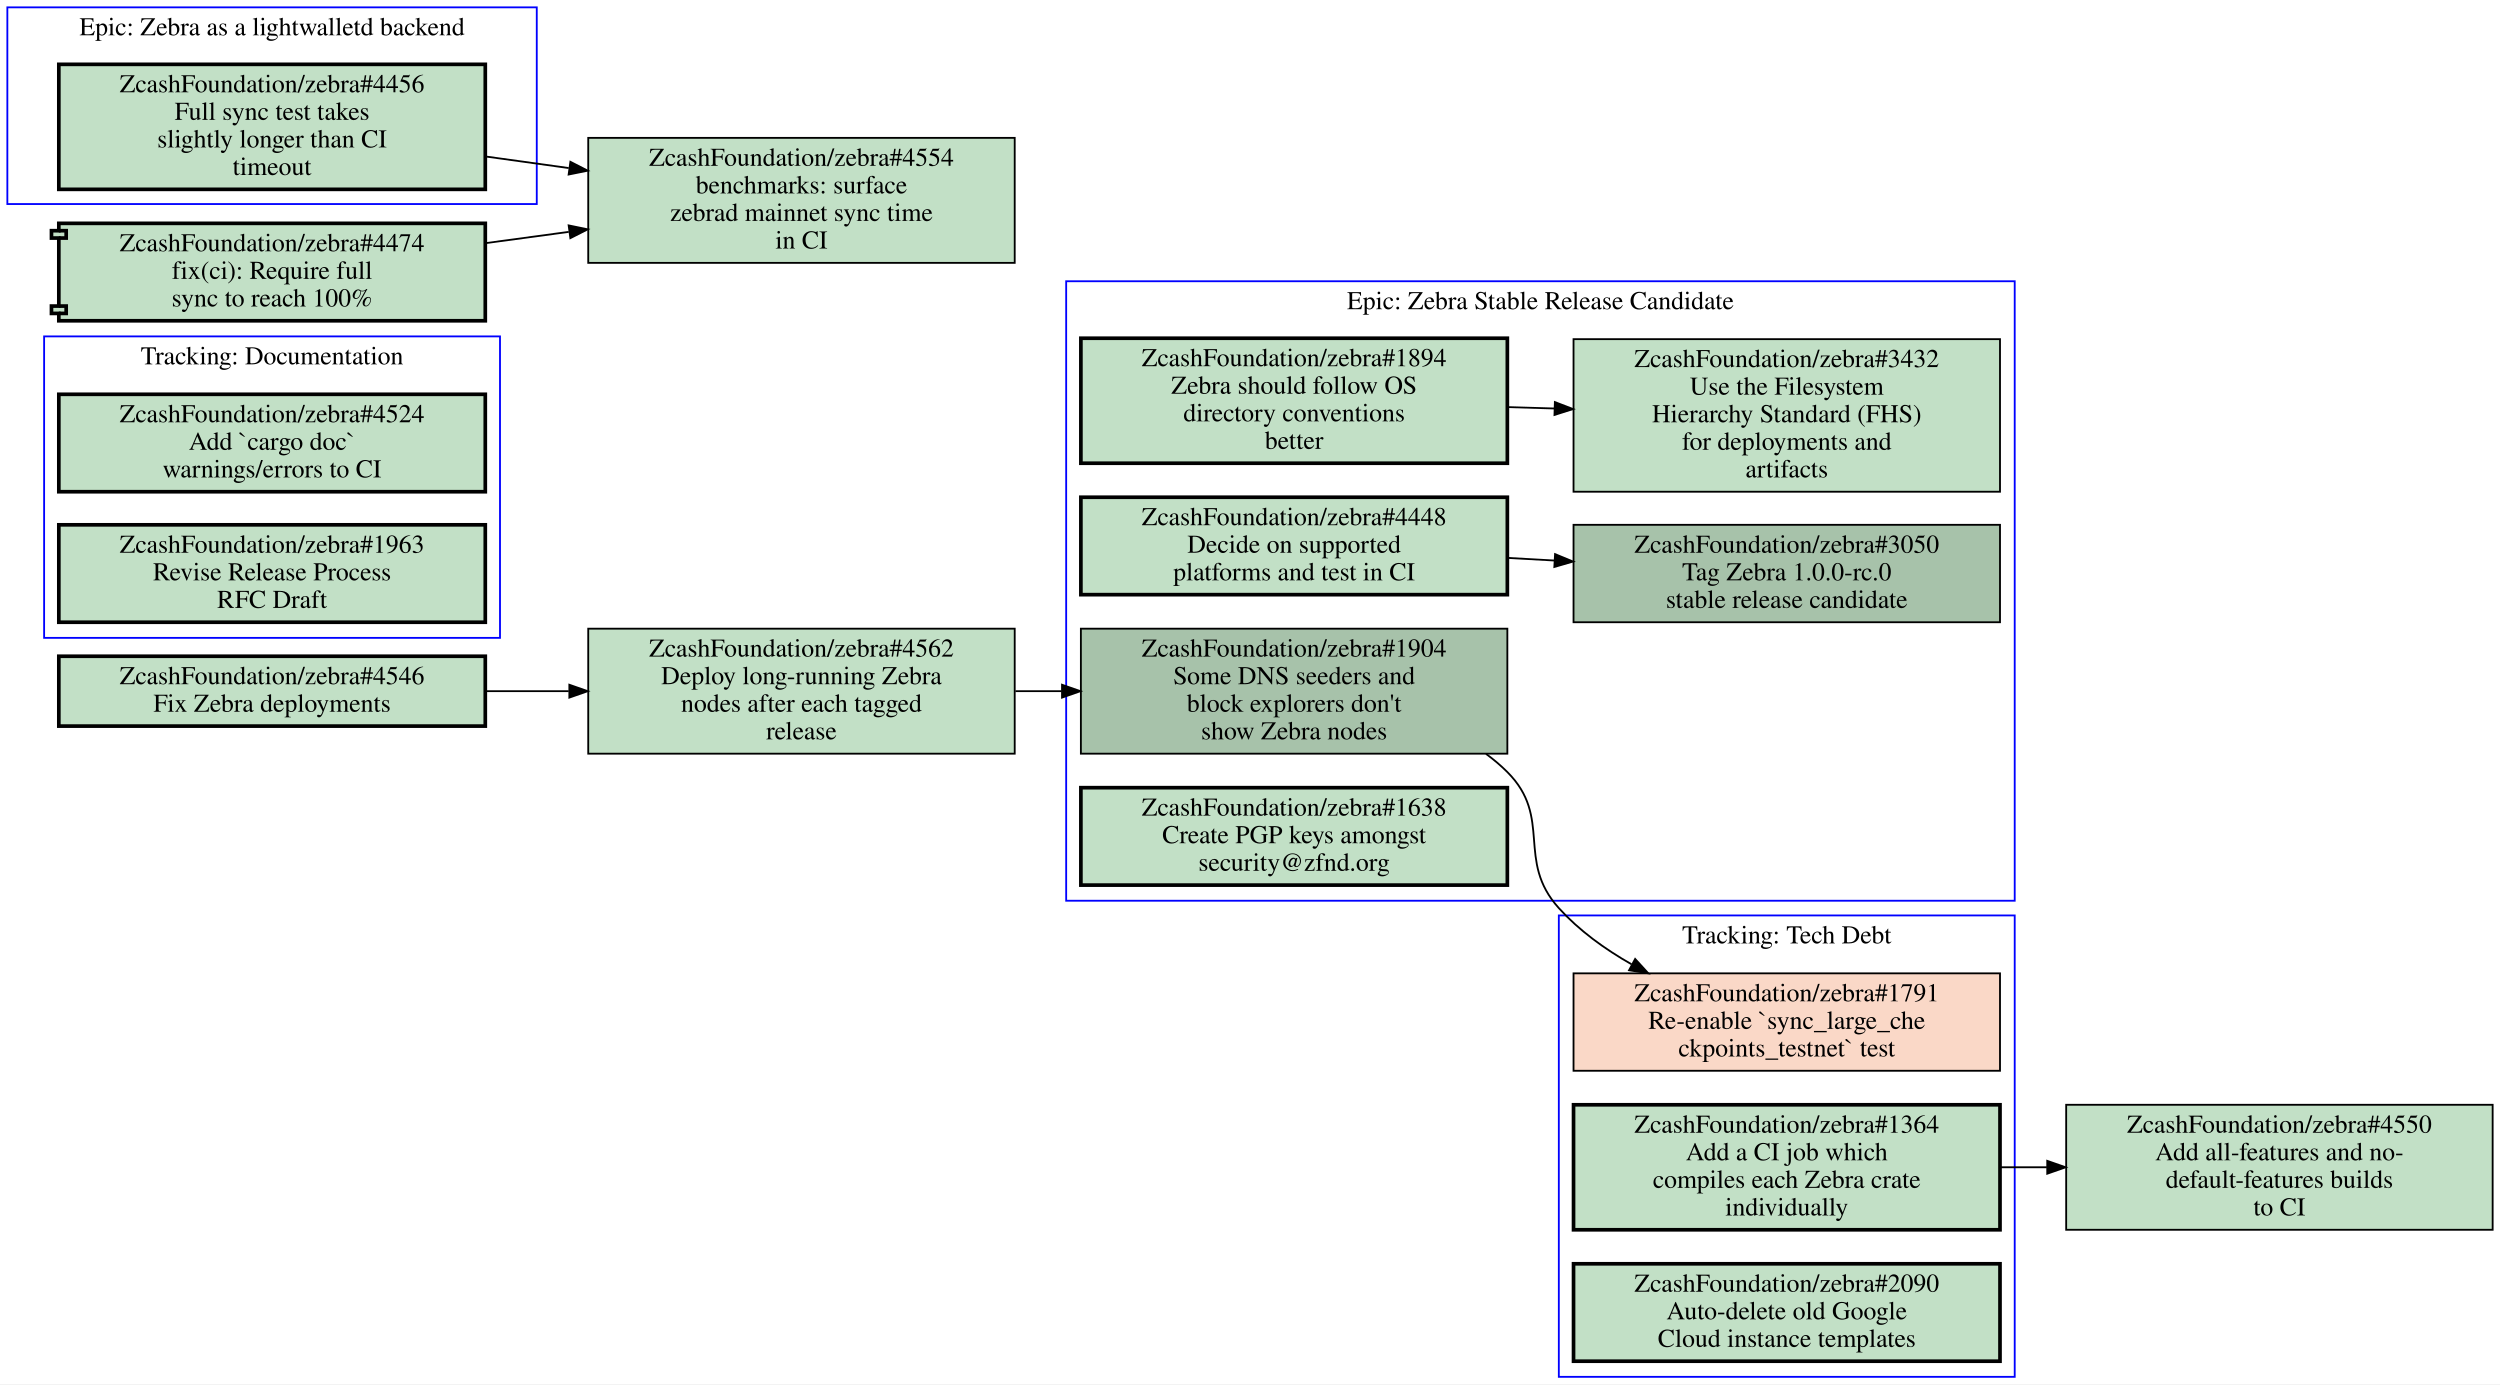
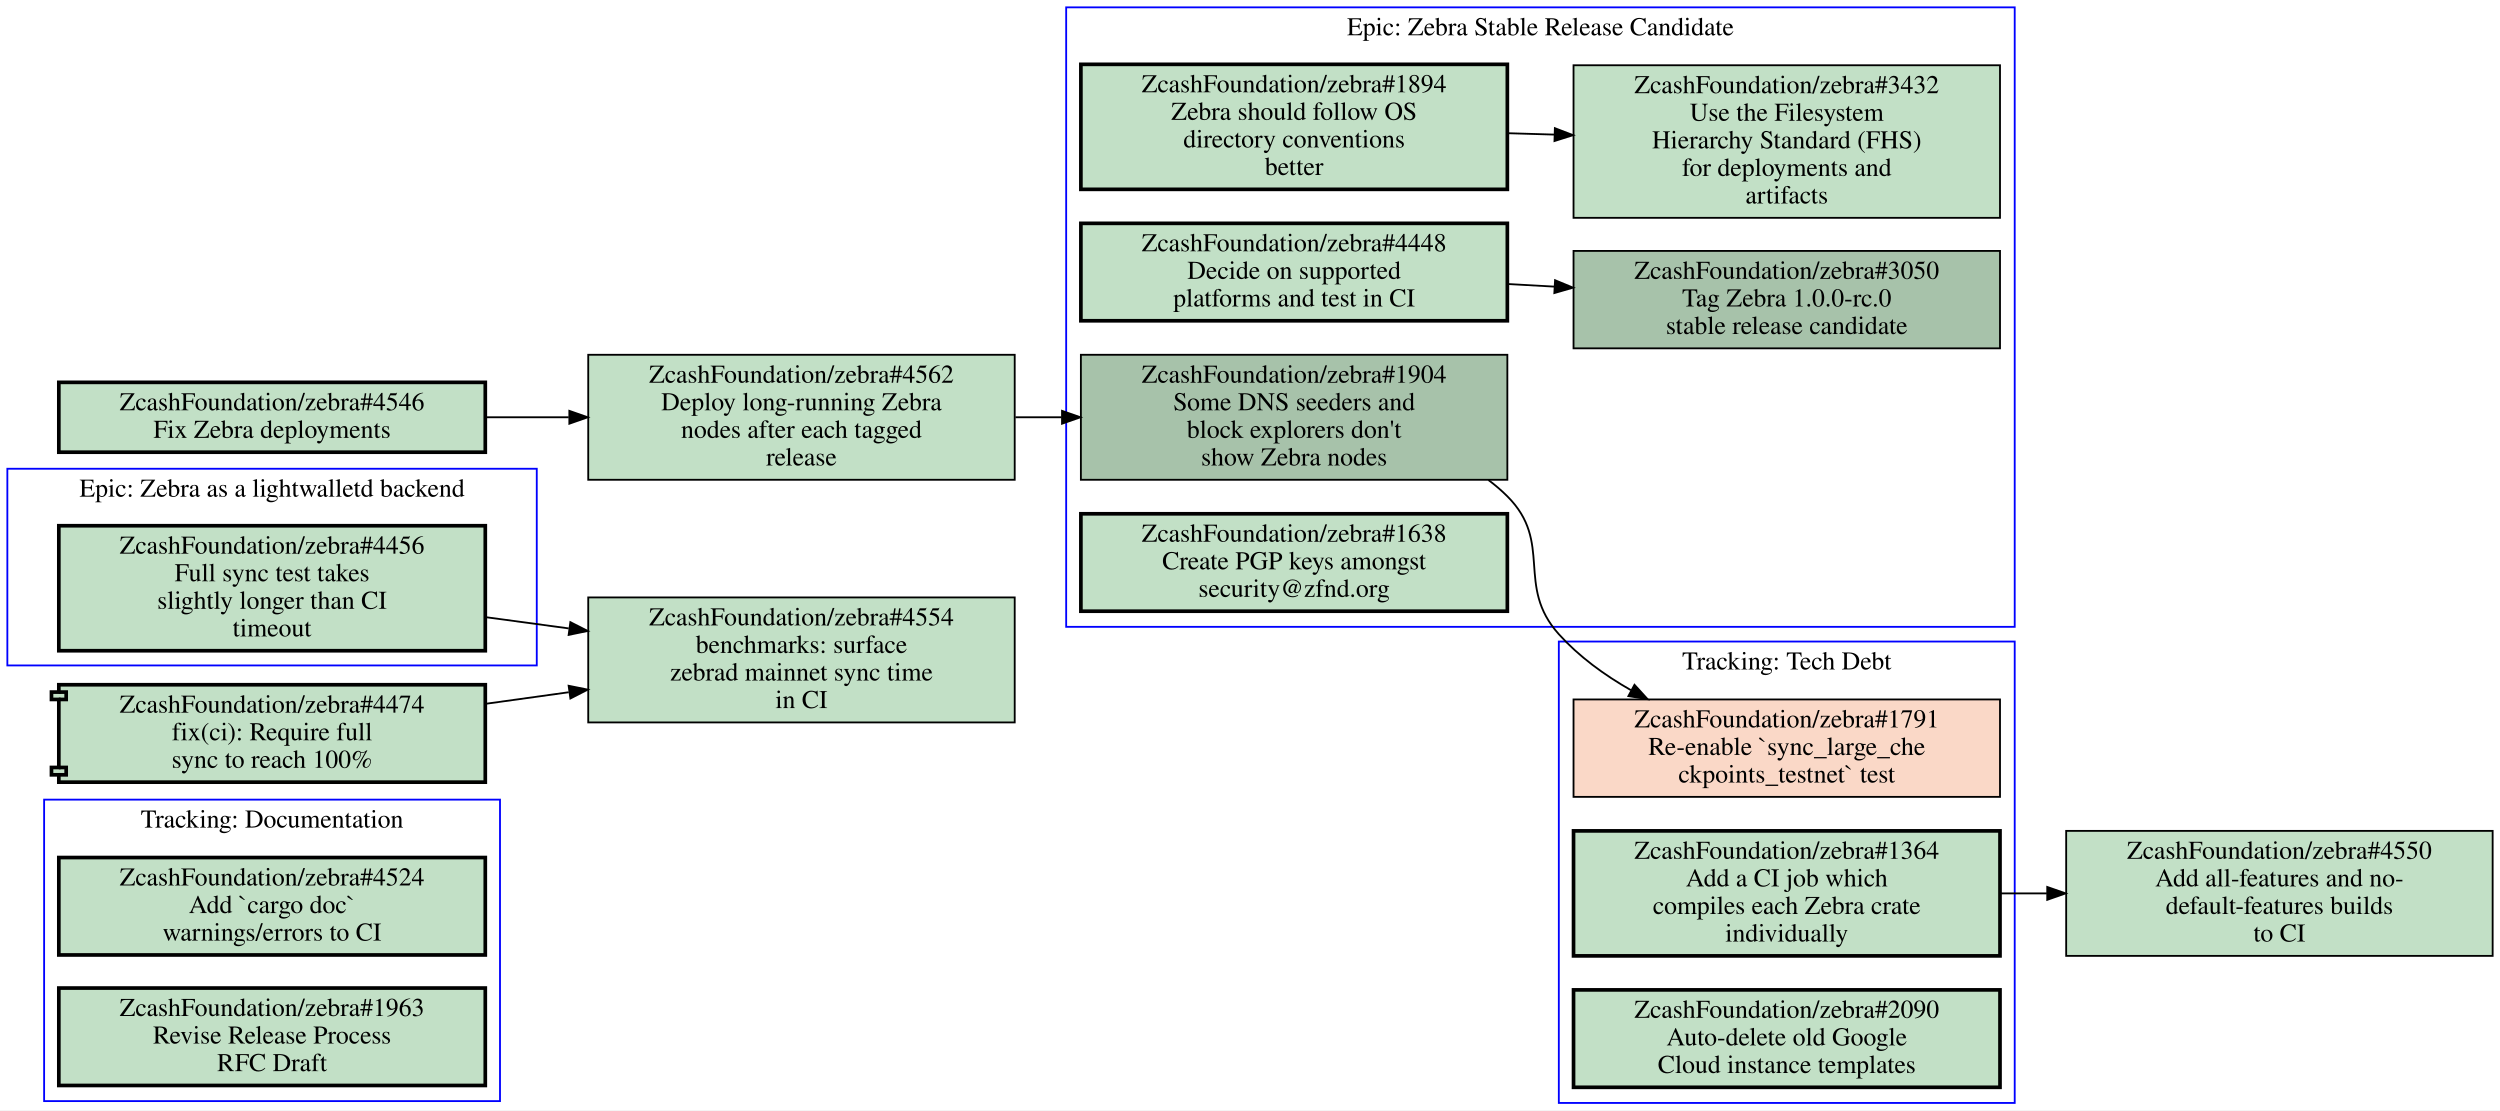
- <svg xmlns="http://www.w3.org/2000/svg" xmlns:xlink="http://www.w3.org/1999/xlink" width="1360pt" height="753pt" viewBox="0.00 0.00 1360.00 753.00">
-   <g id="graph0" class="graph" transform="scale(1 1) rotate(0) translate(4 749)">
-     <polygon fill="#ffffff" stroke="transparent" points="-4,4 -4,-749 1356,-749 1356,4 -4,4" />
+ <svg xmlns="http://www.w3.org/2000/svg" xmlns:xlink="http://www.w3.org/1999/xlink" width="1360pt" height="604pt" viewBox="0.00 0.00 1360.00 604.00">
+   <g id="graph0" class="graph" transform="scale(1 1) rotate(0) translate(4 600)">
+     <polygon fill="#ffffff" stroke="transparent" points="-4,4 -4,-600 1356,-600 1356,4 -4,4" />
    <g id="clust1" class="cluster">
      <polygon fill="none" stroke="#0000ff" points="844,0 844,-251 1092,-251 1092,0 844,0" />
      <text text-anchor="middle" x="968" y="-235.8" font-family="Times,serif" font-size="14.00" fill="#000000">Tracking: Tech Debt</text>
    </g>
    <g id="clust2" class="cluster">
-       <polygon fill="none" stroke="#0000ff" points="20,-402 20,-566 268,-566 268,-402 20,-402" />
-       <text text-anchor="middle" x="144" y="-550.8" font-family="Times,serif" font-size="14.00" fill="#000000">Tracking: Documentation</text>
+       <polygon fill="none" stroke="#0000ff" points="0,-238 0,-345 288,-345 288,-238 0,-238" />
+       <text text-anchor="middle" x="144" y="-329.8" font-family="Times,serif" font-size="14.00" fill="#000000">Epic: Zebra as a lightwalletd backend</text>
    </g>
    <g id="clust3" class="cluster">
+       <polygon fill="none" stroke="#0000ff" points="20,-1 20,-165 268,-165 268,-1 20,-1" />
+       <text text-anchor="middle" x="144" y="-149.8" font-family="Times,serif" font-size="14.00" fill="#000000">Tracking: Documentation</text>
+     </g>
+     <g id="clust4" class="cluster">
      <polygon fill="none" stroke="#0000ff" points="576,-259 576,-596 1092,-596 1092,-259 576,-259" />
      <text text-anchor="middle" x="834" y="-580.8" font-family="Times,serif" font-size="14.00" fill="#000000">Epic: Zebra Stable Release Candidate</text>
-     </g>
-     <g id="clust4" class="cluster">
-       <polygon fill="none" stroke="#0000ff" points="0,-638 0,-745 288,-745 288,-638 0,-638" />
-       <text text-anchor="middle" x="144" y="-729.8" font-family="Times,serif" font-size="14.00" fill="#000000">Epic: Zebra as a lightwalletd backend</text>
    </g>
    <g id="node1" class="node closed">
      <g id="a_node1">
        <a xlink:href="https://github.com/ZcashFoundation/zebra/issues/1791" xlink:title="ZcashFoundation/zebra#1791&#10;Re-enable `sync_large_che&#10;ckpoints_testnet` test" target="_blank">
          <polygon fill="#fad8c7" stroke="#000000" points="1084,-219.5 852,-219.5 852,-166.5 1084,-166.5 1084,-219.5" />
          <text text-anchor="middle" x="968" y="-204.3" font-family="Times,serif" font-size="14.00" fill="#000000">ZcashFoundation/zebra#1791</text>
          <text text-anchor="middle" x="968" y="-189.3" font-family="Times,serif" font-size="14.00" fill="#000000">Re-enable `sync_large_che</text>
          <text text-anchor="middle" x="968" y="-174.3" font-family="Times,serif" font-size="14.00" fill="#000000">ckpoints_testnet` test</text>
        </a>
      </g>
    </g>
    <g id="node2" class="node open">
      <g id="a_node2">
        <a xlink:href="https://github.com/ZcashFoundation/zebra/issues/1364" xlink:title="ZcashFoundation/zebra#1364&#10;Add a CI job which&#10;compiles each Zebra crate&#10;individually" target="_blank">
          <polygon fill="#c2e0c6" stroke="#000000" stroke-width="2" points="1084,-148 852,-148 852,-80 1084,-80 1084,-148" />
          <text text-anchor="middle" x="968" y="-132.8" font-family="Times,serif" font-size="14.00" fill="#000000">ZcashFoundation/zebra#1364</text>
          <text text-anchor="middle" x="968" y="-117.8" font-family="Times,serif" font-size="14.00" fill="#000000">Add a CI job which</text>
          <text text-anchor="middle" x="968" y="-102.8" font-family="Times,serif" font-size="14.00" fill="#000000">compiles each Zebra crate</text>
          <text text-anchor="middle" x="968" y="-87.8" font-family="Times,serif" font-size="14.00" fill="#000000">individually</text>
        </a>
      </g>
    </g>
-     <g id="node13" class="node open">
-       <g id="a_node13">
+     <g id="node14" class="node open">
+       <g id="a_node14">
        <a xlink:href="https://github.com/ZcashFoundation/zebra/issues/4550" xlink:title="ZcashFoundation/zebra#4550&#10;Add all-features and no-&#10;default-features builds&#10;to CI" target="_blank">
          <polygon fill="#c2e0c6" stroke="#000000" points="1352,-148 1120,-148 1120,-80 1352,-80 1352,-148" />
          <text text-anchor="middle" x="1236" y="-132.8" font-family="Times,serif" font-size="14.00" fill="#000000">ZcashFoundation/zebra#4550</text>
          <text text-anchor="middle" x="1236" y="-117.8" font-family="Times,serif" font-size="14.00" fill="#000000">Add all-features and no-</text>
          <text text-anchor="middle" x="1236" y="-102.8" font-family="Times,serif" font-size="14.00" fill="#000000">default-features builds</text>
          <text text-anchor="middle" x="1236" y="-87.8" font-family="Times,serif" font-size="14.00" fill="#000000">to CI</text>
        </a>
      </g>
    </g>
-     <g id="edge3" class="edge">
+     <g id="edge5" class="edge">
      <path fill="none" stroke="#000000" d="M1084.4,-114C1092.7,-114 1101.1,-114 1109.5,-114" />
      <polygon fill="#000000" stroke="#000000" points="1109.7,-117.5 1119.7,-114 1109.7,-110.5 1109.7,-117.5" />
    </g>
    <g id="node3" class="node open">
      <g id="a_node3">
        <a xlink:href="https://github.com/ZcashFoundation/zebra/issues/2090" xlink:title="ZcashFoundation/zebra#2090&#10;Auto-delete old Google&#10;Cloud instance templates" target="_blank">
          <polygon fill="#c2e0c6" stroke="#000000" stroke-width="2" points="1084,-61.5 852,-61.5 852,-8.5 1084,-8.5 1084,-61.5" />
          <text text-anchor="middle" x="968" y="-46.3" font-family="Times,serif" font-size="14.00" fill="#000000">ZcashFoundation/zebra#2090</text>
          <text text-anchor="middle" x="968" y="-31.3" font-family="Times,serif" font-size="14.00" fill="#000000">Auto-delete old Google</text>
          <text text-anchor="middle" x="968" y="-16.3" font-family="Times,serif" font-size="14.00" fill="#000000">Cloud instance templates</text>
        </a>
      </g>
    </g>
    <g id="node4" class="node open">
      <g id="a_node4">
-         <a xlink:href="https://github.com/ZcashFoundation/zebra/issues/4524" xlink:title="ZcashFoundation/zebra#4524&#10;Add `cargo doc`&#10;warnings/errors to CI" target="_blank">
-           <polygon fill="#c2e0c6" stroke="#000000" stroke-width="2" points="260,-534.5 28,-534.5 28,-481.5 260,-481.5 260,-534.5" />
-           <text text-anchor="middle" x="144" y="-519.3" font-family="Times,serif" font-size="14.00" fill="#000000">ZcashFoundation/zebra#4524</text>
-           <text text-anchor="middle" x="144" y="-504.3" font-family="Times,serif" font-size="14.00" fill="#000000">Add `cargo doc`</text>
-           <text text-anchor="middle" x="144" y="-489.3" font-family="Times,serif" font-size="14.00" fill="#000000">warnings/errors to CI</text>
-         </a>
-       </g>
+         <a xlink:href="https://github.com/ZcashFoundation/zebra/issues/4456" xlink:title="ZcashFoundation/zebra#4456&#10;Full sync test takes&#10;slightly longer than CI&#10;timeout" target="_blank">
+           <polygon fill="#c2e0c6" stroke="#000000" stroke-width="2" points="260,-314 28,-314 28,-246 260,-246 260,-314" />
+           <text text-anchor="middle" x="144" y="-298.8" font-family="Times,serif" font-size="14.00" fill="#000000">ZcashFoundation/zebra#4456</text>
+           <text text-anchor="middle" x="144" y="-283.8" font-family="Times,serif" font-size="14.00" fill="#000000">Full sync test takes</text>
+           <text text-anchor="middle" x="144" y="-268.8" font-family="Times,serif" font-size="14.00" fill="#000000">slightly longer than CI</text>
+           <text text-anchor="middle" x="144" y="-253.8" font-family="Times,serif" font-size="14.00" fill="#000000">timeout</text>
+         </a>
+       </g>
+     </g>
+     <g id="node13" class="node open">
+       <g id="a_node13">
+         <a xlink:href="https://github.com/ZcashFoundation/zebra/issues/4554" xlink:title="ZcashFoundation/zebra#4554&#10;benchmarks: surface&#10;zebrad mainnet sync time&#10;in CI" target="_blank">
+           <polygon fill="#c2e0c6" stroke="#000000" points="548,-275 316,-275 316,-207 548,-207 548,-275" />
+           <text text-anchor="middle" x="432" y="-259.8" font-family="Times,serif" font-size="14.00" fill="#000000">ZcashFoundation/zebra#4554</text>
+           <text text-anchor="middle" x="432" y="-244.8" font-family="Times,serif" font-size="14.00" fill="#000000">benchmarks: surface</text>
+           <text text-anchor="middle" x="432" y="-229.8" font-family="Times,serif" font-size="14.00" fill="#000000">zebrad mainnet sync time</text>
+           <text text-anchor="middle" x="432" y="-214.8" font-family="Times,serif" font-size="14.00" fill="#000000">in CI</text>
+         </a>
+       </g>
+     </g>
+     <g id="edge3" class="edge">
+       <path fill="none" stroke="#000000" d="M260.31,-264.25C275.15,-262.24 290.4,-260.18 305.39,-258.14" />
+       <polygon fill="#000000" stroke="#000000" points="306.276,-261.552 315.72,-256.75 305.342,-254.615 306.276,-261.552" />
    </g>
    <g id="node5" class="node open">
      <g id="a_node5">
-         <a xlink:href="https://github.com/ZcashFoundation/zebra/issues/1963" xlink:title="ZcashFoundation/zebra#1963&#10;Revise Release Process&#10;RFC Draft" target="_blank">
-           <polygon fill="#c2e0c6" stroke="#000000" stroke-width="2" points="260,-463.5 28,-463.5 28,-410.5 260,-410.5 260,-463.5" />
-           <text text-anchor="middle" x="144" y="-448.3" font-family="Times,serif" font-size="14.00" fill="#000000">ZcashFoundation/zebra#1963</text>
-           <text text-anchor="middle" x="144" y="-433.3" font-family="Times,serif" font-size="14.00" fill="#000000">Revise Release Process</text>
-           <text text-anchor="middle" x="144" y="-418.3" font-family="Times,serif" font-size="14.00" fill="#000000">RFC Draft</text>
+         <a xlink:href="https://github.com/ZcashFoundation/zebra/issues/4524" xlink:title="ZcashFoundation/zebra#4524&#10;Add `cargo doc`&#10;warnings/errors to CI" target="_blank">
+           <polygon fill="#c2e0c6" stroke="#000000" stroke-width="2" points="260,-133.5 28,-133.5 28,-80.5 260,-80.5 260,-133.5" />
+           <text text-anchor="middle" x="144" y="-118.3" font-family="Times,serif" font-size="14.00" fill="#000000">ZcashFoundation/zebra#4524</text>
+           <text text-anchor="middle" x="144" y="-103.3" font-family="Times,serif" font-size="14.00" fill="#000000">Add `cargo doc`</text>
+           <text text-anchor="middle" x="144" y="-88.3" font-family="Times,serif" font-size="14.00" fill="#000000">warnings/errors to CI</text>
        </a>
      </g>
    </g>
    <g id="node6" class="node open">
      <g id="a_node6">
+         <a xlink:href="https://github.com/ZcashFoundation/zebra/issues/1963" xlink:title="ZcashFoundation/zebra#1963&#10;Revise Release Process&#10;RFC Draft" target="_blank">
+           <polygon fill="#c2e0c6" stroke="#000000" stroke-width="2" points="260,-62.5 28,-62.5 28,-9.5 260,-9.5 260,-62.5" />
+           <text text-anchor="middle" x="144" y="-47.3" font-family="Times,serif" font-size="14.00" fill="#000000">ZcashFoundation/zebra#1963</text>
+           <text text-anchor="middle" x="144" y="-32.3" font-family="Times,serif" font-size="14.00" fill="#000000">Revise Release Process</text>
+           <text text-anchor="middle" x="144" y="-17.3" font-family="Times,serif" font-size="14.00" fill="#000000">RFC Draft</text>
+         </a>
+       </g>
+     </g>
+     <g id="node7" class="node open">
+       <g id="a_node7">
        <a xlink:href="https://github.com/ZcashFoundation/zebra/issues/1894" xlink:title="ZcashFoundation/zebra#1894&#10;Zebra should follow OS&#10;directory conventions&#10;better" target="_blank">
          <polygon fill="#c2e0c6" stroke="#000000" stroke-width="2" points="816,-565 584,-565 584,-497 816,-497 816,-565" />
          <text text-anchor="middle" x="700" y="-549.8" font-family="Times,serif" font-size="14.00" fill="#000000">ZcashFoundation/zebra#1894</text>
          <text text-anchor="middle" x="700" y="-534.8" font-family="Times,serif" font-size="14.00" fill="#000000">Zebra should follow OS</text>
          <text text-anchor="middle" x="700" y="-519.8" font-family="Times,serif" font-size="14.00" fill="#000000">directory conventions</text>
          <text text-anchor="middle" x="700" y="-504.8" font-family="Times,serif" font-size="14.00" fill="#000000">better</text>
        </a>
      </g>
    </g>
-     <g id="node7" class="node open">
-       <g id="a_node7">
+     <g id="node8" class="node open">
+       <g id="a_node8">
        <a xlink:href="https://github.com/ZcashFoundation/zebra/issues/3432" xlink:title="ZcashFoundation/zebra#3432&#10;Use the Filesystem&#10;Hierarchy Standard (FHS)&#10;for deployments and&#10;artifacts" target="_blank">
          <polygon fill="#c2e0c6" stroke="#000000" points="1084,-564.5 852,-564.5 852,-481.5 1084,-481.5 1084,-564.5" />
          <text text-anchor="middle" x="968" y="-549.3" font-family="Times,serif" font-size="14.00" fill="#000000">ZcashFoundation/zebra#3432</text>
          <text text-anchor="middle" x="968" y="-534.3" font-family="Times,serif" font-size="14.00" fill="#000000">Use the Filesystem</text>
          <text text-anchor="middle" x="968" y="-519.3" font-family="Times,serif" font-size="14.00" fill="#000000">Hierarchy Standard (FHS)</text>
          <text text-anchor="middle" x="968" y="-504.3" font-family="Times,serif" font-size="14.00" fill="#000000">for deployments and</text>
          <text text-anchor="middle" x="968" y="-489.3" font-family="Times,serif" font-size="14.00" fill="#000000">artifacts</text>
        </a>
      </g>
    </g>
    <g id="edge1" class="edge">
      <path fill="none" stroke="#000000" d="M816.38,-527.53C824.71,-527.28 833.14,-527.03 841.53,-526.78" />
      <polygon fill="#000000" stroke="#000000" points="841.851,-530.272 851.74,-526.47 841.638,-523.275 841.851,-530.272" />
    </g>
-     <g id="node8" class="node open">
-       <g id="a_node8">
+     <g id="node9" class="node open">
+       <g id="a_node9">
        <a xlink:href="https://github.com/ZcashFoundation/zebra/issues/3050" xlink:title="ZcashFoundation/zebra#3050&#10;Tag Zebra 1.0.0-rc.0&#10;stable release candidate" target="_blank">
          <polygon fill="#a7c2aa" stroke="#000000" points="1084,-463.5 852,-463.5 852,-410.5 1084,-410.5 1084,-463.5" />
          <text text-anchor="middle" x="968" y="-448.3" font-family="Times,serif" font-size="14.00" fill="#000000">ZcashFoundation/zebra#3050</text>
          <text text-anchor="middle" x="968" y="-433.3" font-family="Times,serif" font-size="14.00" fill="#000000">Tag Zebra 1.0.0-rc.0</text>
          <text text-anchor="middle" x="968" y="-418.3" font-family="Times,serif" font-size="14.00" fill="#000000">stable release candidate</text>
        </a>
      </g>
    </g>
-     <g id="node9" class="node open">
-       <g id="a_node9">
+     <g id="node10" class="node open">
+       <g id="a_node10">
        <a xlink:href="https://github.com/ZcashFoundation/zebra/issues/1904" xlink:title="ZcashFoundation/zebra#1904&#10;Some DNS seeders and&#10;block explorers don't&#10;show Zebra nodes" target="_blank">
          <polygon fill="#a7c2aa" stroke="#000000" points="816,-407 584,-407 584,-339 816,-339 816,-407" />
          <text text-anchor="middle" x="700" y="-391.8" font-family="Times,serif" font-size="14.00" fill="#000000">ZcashFoundation/zebra#1904</text>
          <text text-anchor="middle" x="700" y="-376.8" font-family="Times,serif" font-size="14.00" fill="#000000">Some DNS seeders and</text>
          <text text-anchor="middle" x="700" y="-361.8" font-family="Times,serif" font-size="14.00" fill="#000000">block explorers don't</text>
          <text text-anchor="middle" x="700" y="-346.8" font-family="Times,serif" font-size="14.00" fill="#000000">show Zebra nodes</text>
        </a>
      </g>
    </g>
    <g id="edge4" class="edge">
-       <path fill="none" stroke="#000000" d="M804.39,-338.9C808.52,-335.87 812.42,-332.58 816,-329 840.85,-304.12 820.43,-281.1 844,-255 855.02,-242.8 868.99,-232.69 883.55,-224.43" />
-       <polygon fill="#000000" stroke="#000000" points="885.524,-227.342 892.67,-219.52 882.206,-221.179 885.524,-227.342" />
-     </g>
-     <g id="node10" class="node open">
-       <g id="a_node10">
+       <path fill="none" stroke="#000000" d="M805.71,-338.87C809.36,-336.14 812.81,-333.19 816,-330 841.19,-304.87 820.21,-281.46 844,-255 854.93,-242.85 868.78,-232.78 883.24,-224.54" />
+       <polygon fill="#000000" stroke="#000000" points="885.162,-227.48 892.3,-219.65 881.838,-221.32 885.162,-227.48" />
+     </g>
+     <g id="node11" class="node open">
+       <g id="a_node11">
        <a xlink:href="https://github.com/ZcashFoundation/zebra/issues/4448" xlink:title="ZcashFoundation/zebra#4448&#10;Decide on supported&#10;platforms and test in CI" target="_blank">
          <polygon fill="#c2e0c6" stroke="#000000" stroke-width="2" points="816,-478.5 584,-478.5 584,-425.5 816,-425.5 816,-478.5" />
          <text text-anchor="middle" x="700" y="-463.3" font-family="Times,serif" font-size="14.00" fill="#000000">ZcashFoundation/zebra#4448</text>
          <text text-anchor="middle" x="700" y="-448.3" font-family="Times,serif" font-size="14.00" fill="#000000">Decide on supported</text>
          <text text-anchor="middle" x="700" y="-433.3" font-family="Times,serif" font-size="14.00" fill="#000000">platforms and test in CI</text>
        </a>
      </g>
    </g>
    <g id="edge2" class="edge">
      <path fill="none" stroke="#000000" d="M816.38,-445.49C824.71,-445.02 833.14,-444.55 841.53,-444.08" />
      <polygon fill="#000000" stroke="#000000" points="841.951,-447.562 851.74,-443.51 841.56,-440.573 841.951,-447.562" />
    </g>
-     <g id="node11" class="node open">
-       <g id="a_node11">
+     <g id="node12" class="node open">
+       <g id="a_node12">
        <a xlink:href="https://github.com/ZcashFoundation/zebra/issues/1638" xlink:title="ZcashFoundation/zebra#1638&#10;Create PGP keys amongst&#10;security@zfnd.org" target="_blank">
          <polygon fill="#c2e0c6" stroke="#000000" stroke-width="2" points="816,-320.5 584,-320.5 584,-267.5 816,-267.5 816,-320.5" />
          <text text-anchor="middle" x="700" y="-305.3" font-family="Times,serif" font-size="14.00" fill="#000000">ZcashFoundation/zebra#1638</text>
          <text text-anchor="middle" x="700" y="-290.3" font-family="Times,serif" font-size="14.00" fill="#000000">Create PGP keys amongst</text>
          <text text-anchor="middle" x="700" y="-275.3" font-family="Times,serif" font-size="14.00" fill="#000000">security@zfnd.org</text>
        </a>
      </g>
    </g>
-     <g id="node12" class="node open">
-       <g id="a_node12">
-         <a xlink:href="https://github.com/ZcashFoundation/zebra/issues/4456" xlink:title="ZcashFoundation/zebra#4456&#10;Full sync test takes&#10;slightly longer than CI&#10;timeout" target="_blank">
-           <polygon fill="#c2e0c6" stroke="#000000" stroke-width="2" points="260,-714 28,-714 28,-646 260,-646 260,-714" />
-           <text text-anchor="middle" x="144" y="-698.8" font-family="Times,serif" font-size="14.00" fill="#000000">ZcashFoundation/zebra#4456</text>
-           <text text-anchor="middle" x="144" y="-683.8" font-family="Times,serif" font-size="14.00" fill="#000000">Full sync test takes</text>
-           <text text-anchor="middle" x="144" y="-668.8" font-family="Times,serif" font-size="14.00" fill="#000000">slightly longer than CI</text>
-           <text text-anchor="middle" x="144" y="-653.8" font-family="Times,serif" font-size="14.00" fill="#000000">timeout</text>
-         </a>
-       </g>
-     </g>
-     <g id="node14" class="node open">
-       <g id="a_node14">
-         <a xlink:href="https://github.com/ZcashFoundation/zebra/issues/4554" xlink:title="ZcashFoundation/zebra#4554&#10;benchmarks: surface&#10;zebrad mainnet sync time&#10;in CI" target="_blank">
-           <polygon fill="#c2e0c6" stroke="#000000" points="548,-674 316,-674 316,-606 548,-606 548,-674" />
-           <text text-anchor="middle" x="432" y="-658.8" font-family="Times,serif" font-size="14.00" fill="#000000">ZcashFoundation/zebra#4554</text>
-           <text text-anchor="middle" x="432" y="-643.8" font-family="Times,serif" font-size="14.00" fill="#000000">benchmarks: surface</text>
-           <text text-anchor="middle" x="432" y="-628.8" font-family="Times,serif" font-size="14.00" fill="#000000">zebrad mainnet sync time</text>
-           <text text-anchor="middle" x="432" y="-613.8" font-family="Times,serif" font-size="14.00" fill="#000000">in CI</text>
-         </a>
-       </g>
-     </g>
-     <g id="edge5" class="edge">
-       <path fill="none" stroke="#000000" d="M260.31,-663.85C275.15,-661.78 290.4,-659.67 305.39,-657.58" />
-       <polygon fill="#000000" stroke="#000000" points="306.294,-660.988 315.72,-656.15 305.334,-654.054 306.294,-660.988" />
-     </g>
    <g id="node15" class="node open">
      <g id="a_node15">
        <a xlink:href="https://github.com/ZcashFoundation/zebra/pull/4474" xlink:title="ZcashFoundation/zebra#4474&#10;fix(ci): Require full&#10;sync to reach 100%" target="_blank">
-           <polygon fill="#c2e0c6" stroke="#000000" stroke-width="2" points="260,-627.5 28,-627.5 28,-623.5 24,-623.5 24,-619.5 28,-619.5 28,-582.5 24,-582.5 24,-578.5 28,-578.5 28,-574.5 260,-574.5 260,-627.5" />
-           <polyline fill="none" stroke="#000000" stroke-width="2" points="28,-623.5 32,-623.5 32,-619.5 28,-619.5 " />
-           <polyline fill="none" stroke="#000000" stroke-width="2" points="28,-582.5 32,-582.5 32,-578.5 28,-578.5 " />
-           <text text-anchor="middle" x="144" y="-612.3" font-family="Times,serif" font-size="14.00" fill="#000000">ZcashFoundation/zebra#4474</text>
-           <text text-anchor="middle" x="144" y="-597.3" font-family="Times,serif" font-size="14.00" fill="#000000">fix(ci): Require full</text>
-           <text text-anchor="middle" x="144" y="-582.3" font-family="Times,serif" font-size="14.00" fill="#000000">sync to reach 100%</text>
+           <polygon fill="#c2e0c6" stroke="#000000" stroke-width="2" points="260,-227.5 28,-227.5 28,-223.5 24,-223.5 24,-219.5 28,-219.5 28,-182.5 24,-182.5 24,-178.5 28,-178.5 28,-174.5 260,-174.5 260,-227.5" />
+           <polyline fill="none" stroke="#000000" stroke-width="2" points="28,-223.5 32,-223.5 32,-219.5 28,-219.5 " />
+           <polyline fill="none" stroke="#000000" stroke-width="2" points="28,-182.5 32,-182.5 32,-178.5 28,-178.5 " />
+           <text text-anchor="middle" x="144" y="-212.3" font-family="Times,serif" font-size="14.00" fill="#000000">ZcashFoundation/zebra#4474</text>
+           <text text-anchor="middle" x="144" y="-197.3" font-family="Times,serif" font-size="14.00" fill="#000000">fix(ci): Require full</text>
+           <text text-anchor="middle" x="144" y="-182.3" font-family="Times,serif" font-size="14.00" fill="#000000">sync to reach 100%</text>
        </a>
      </g>
    </g>
    <g id="edge6" class="edge">
-       <path fill="none" stroke="#000000" d="M260.31,-616.75C275.15,-618.76 290.4,-620.82 305.39,-622.86" />
-       <polygon fill="#000000" stroke="#000000" points="305.342,-626.385 315.72,-624.25 306.276,-619.448 305.342,-626.385" />
+       <path fill="none" stroke="#000000" d="M260.31,-217.15C275.15,-219.22 290.4,-221.33 305.39,-223.42" />
+       <polygon fill="#000000" stroke="#000000" points="305.334,-226.946 315.72,-224.85 306.294,-220.012 305.334,-226.946" />
    </g>
    <g id="node16" class="node open">
      <g id="a_node16">
        <a xlink:href="https://github.com/ZcashFoundation/zebra/issues/4546" xlink:title="ZcashFoundation/zebra#4546&#10;Fix Zebra deployments" target="_blank">
          <polygon fill="#c2e0c6" stroke="#000000" stroke-width="2" points="260,-392 28,-392 28,-354 260,-354 260,-392" />
          <text text-anchor="middle" x="144" y="-376.8" font-family="Times,serif" font-size="14.00" fill="#000000">ZcashFoundation/zebra#4546</text>
          <text text-anchor="middle" x="144" y="-361.8" font-family="Times,serif" font-size="14.00" fill="#000000">Fix Zebra deployments</text>
        </a>
      </g>
    </g>
    <g id="node17" class="node open">
      <g id="a_node17">
        <a xlink:href="https://github.com/ZcashFoundation/zebra/issues/4562" xlink:title="ZcashFoundation/zebra#4562&#10;Deploy long-running Zebra&#10;nodes after each tagged&#10;release" target="_blank">
          <polygon fill="#c2e0c6" stroke="#000000" points="548,-407 316,-407 316,-339 548,-339 548,-407" />
          <text text-anchor="middle" x="432" y="-391.8" font-family="Times,serif" font-size="14.00" fill="#000000">ZcashFoundation/zebra#4562</text>
          <text text-anchor="middle" x="432" y="-376.8" font-family="Times,serif" font-size="14.00" fill="#000000">Deploy long-running Zebra</text>
          <text text-anchor="middle" x="432" y="-361.8" font-family="Times,serif" font-size="14.00" fill="#000000">nodes after each tagged</text>
          <text text-anchor="middle" x="432" y="-346.8" font-family="Times,serif" font-size="14.00" fill="#000000">release</text>
        </a>
      </g>
    </g>
    <g id="edge7" class="edge">
      <path fill="none" stroke="#000000" d="M260.31,-373C275.15,-373 290.4,-373 305.39,-373" />
      <polygon fill="#000000" stroke="#000000" points="305.72,-376.5 315.72,-373 305.72,-369.5 305.72,-376.5" />
    </g>
    <g id="edge8" class="edge">
      <path fill="none" stroke="#000000" d="M548.38,-373C556.71,-373 565.14,-373 573.53,-373" />
      <polygon fill="#000000" stroke="#000000" points="573.74,-376.5 583.74,-373 573.74,-369.5 573.74,-376.5" />
    </g>
  </g>
</svg>
